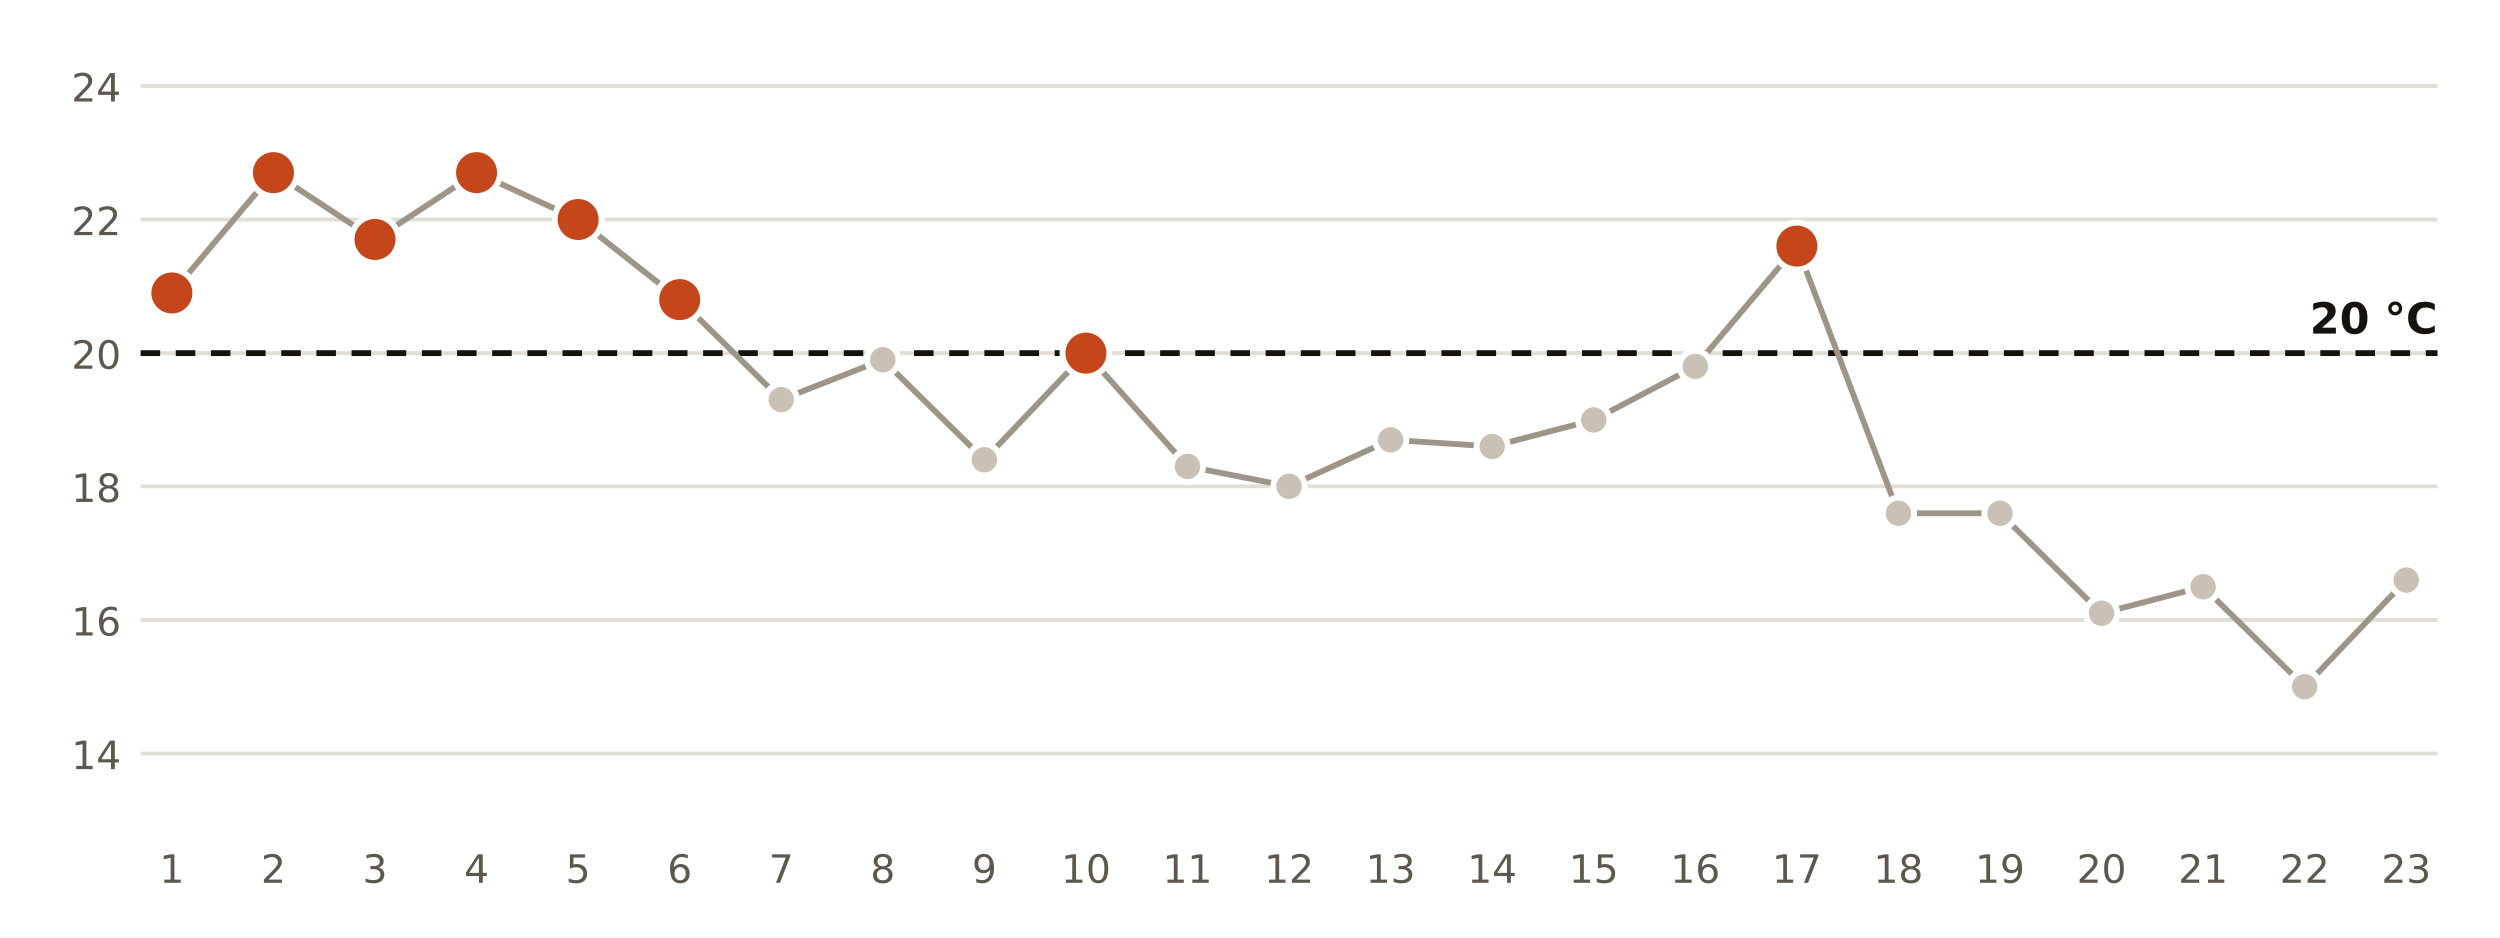
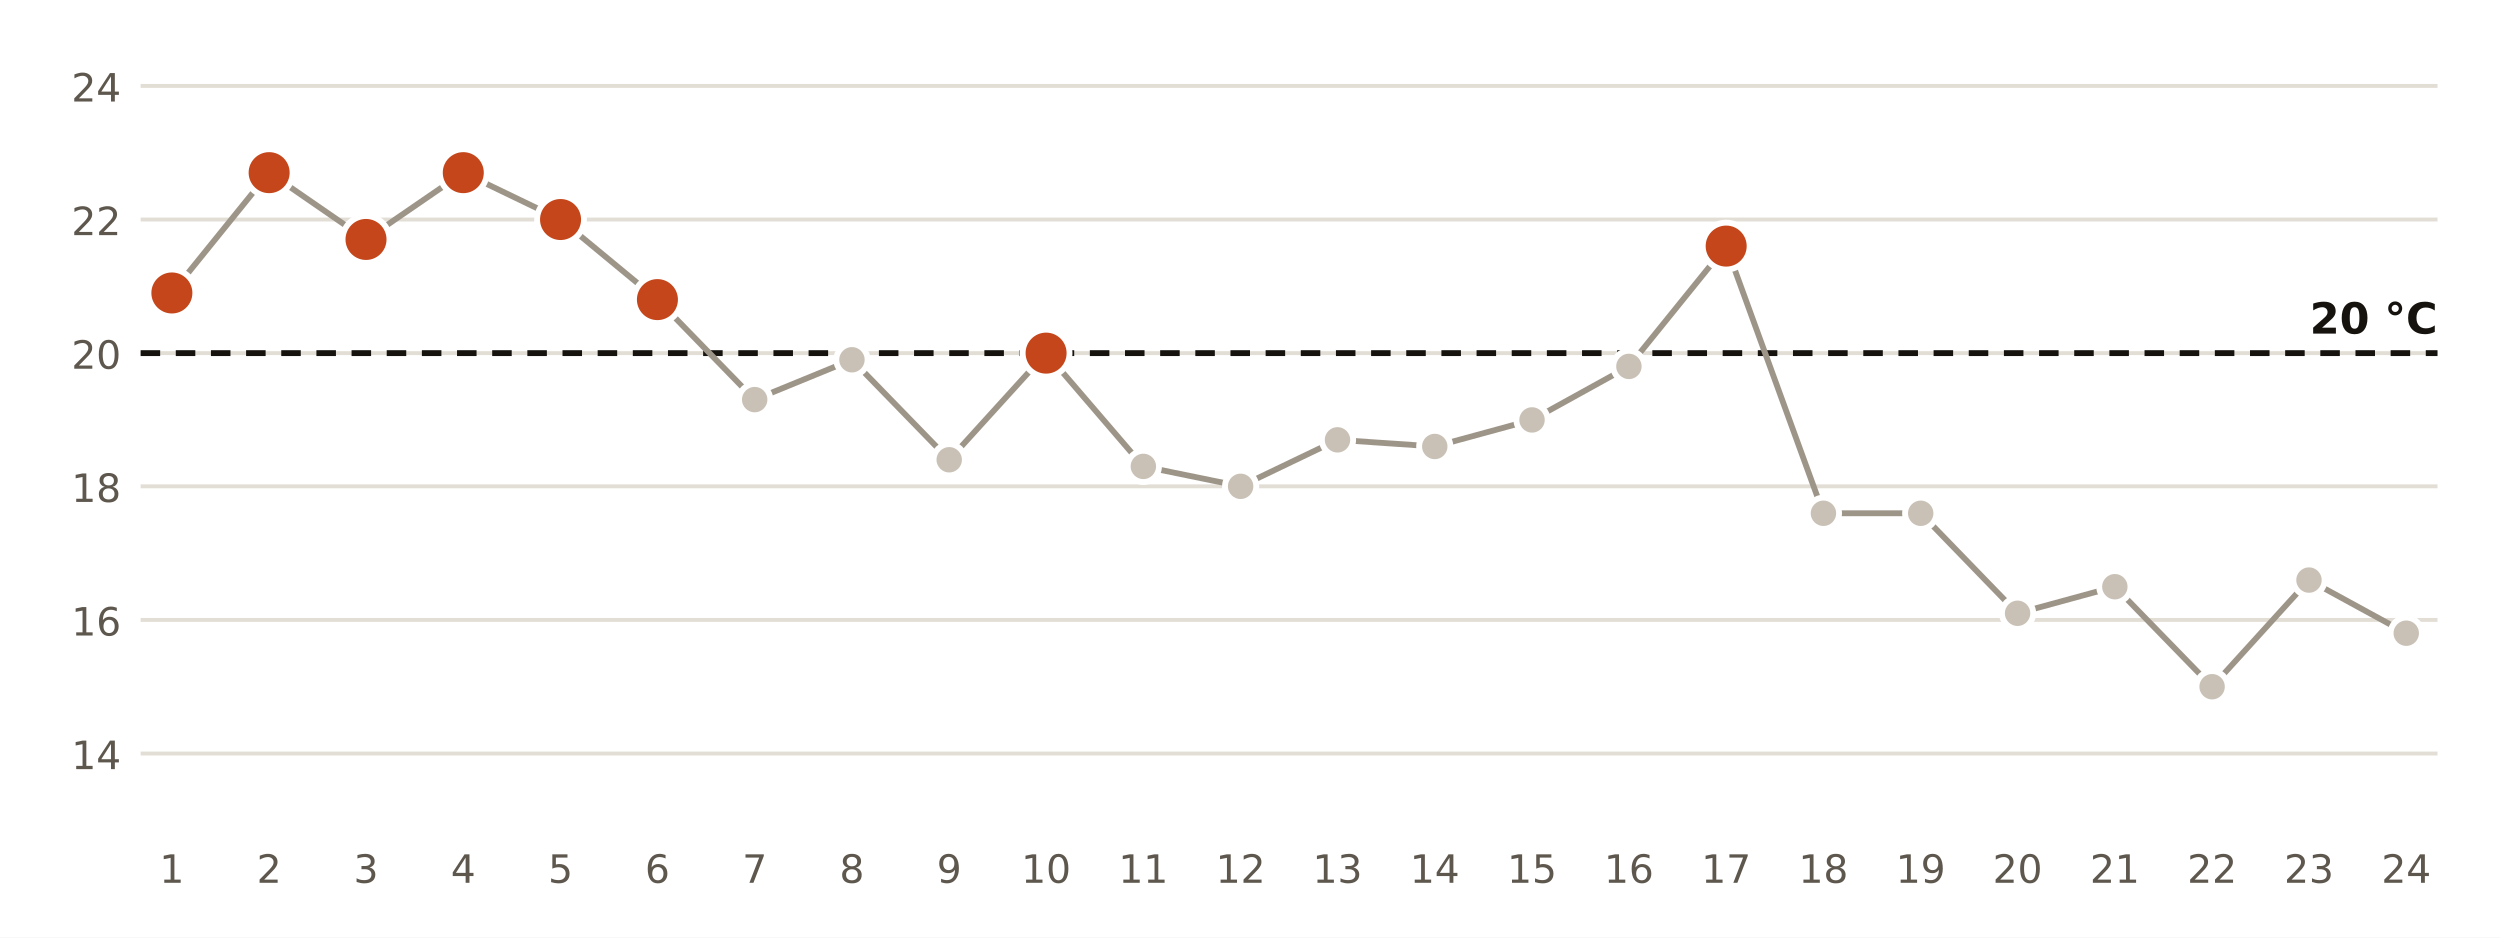
<svg xmlns="http://www.w3.org/2000/svg" viewBox="0 0 640 240" width="640" height="240" role="img" aria-label="Temperatura mínima diaria en la estación de AEMET de Motril, Puerto">
  <rect width="640" height="240" fill="#FFFFFF" />
  <line x1="36" x2="624" y1="192.9" y2="192.9" stroke="#E3DED5" stroke-width="1" />
  <text x="31.0" y="196.9" font-size="10" fill="#5E574E" text-anchor="end" font-weight="400" font-family="Public Sans, DejaVu Sans, Arial, sans-serif">14</text>
  <line x1="36" x2="624" y1="158.7" y2="158.7" stroke="#E3DED5" stroke-width="1" />
  <text x="31.0" y="162.7" font-size="10" fill="#5E574E" text-anchor="end" font-weight="400" font-family="Public Sans, DejaVu Sans, Arial, sans-serif">16</text>
  <line x1="36" x2="624" y1="124.5" y2="124.5" stroke="#E3DED5" stroke-width="1" />
  <text x="31.0" y="128.5" font-size="10" fill="#5E574E" text-anchor="end" font-weight="400" font-family="Public Sans, DejaVu Sans, Arial, sans-serif">18</text>
  <line x1="36" x2="624" y1="90.4" y2="90.4" stroke="#E3DED5" stroke-width="1" />
  <text x="31.0" y="94.4" font-size="10" fill="#5E574E" text-anchor="end" font-weight="400" font-family="Public Sans, DejaVu Sans, Arial, sans-serif">20</text>
  <line x1="36" x2="624" y1="56.2" y2="56.2" stroke="#E3DED5" stroke-width="1" />
  <text x="31.0" y="60.2" font-size="10" fill="#5E574E" text-anchor="end" font-weight="400" font-family="Public Sans, DejaVu Sans, Arial, sans-serif">22</text>
  <line x1="36" x2="624" y1="22.0" y2="22.0" stroke="#E3DED5" stroke-width="1" />
  <text x="31.0" y="26.0" font-size="10" fill="#5E574E" text-anchor="end" font-weight="400" font-family="Public Sans, DejaVu Sans, Arial, sans-serif">24</text>
  <line x1="36" x2="624" y1="90.4" y2="90.4" stroke="#16130F" stroke-width="1.5" stroke-dasharray="5 4" />
  <text x="624.0" y="85.4" font-size="11" fill="#16130F" text-anchor="end" font-weight="700" font-family="Public Sans, DejaVu Sans, Arial, sans-serif">20 °C</text>
-   <polyline points="44.0,75.0 70.0,44.2 96.0,61.3 122.0,44.2 148.0,56.2 174.0,76.7 200.0,102.3 226.0,92.1 252.0,117.7 278.0,90.4 304.0,119.4 330.0,124.5 356.0,112.6 382.0,114.3 408.0,107.5 434.0,93.8 460.0,63.0 486.0,131.4 512.0,131.4 538.0,157.0 564.0,150.2 590.0,175.8 616.0,148.5" fill="none" stroke="#9E9589" stroke-width="1.5" />
+   <polyline points="44.0,75.0 68.9,44.2 93.7,61.3 118.6,44.2 143.5,56.2 168.3,76.7 193.2,102.3 218.1,92.1 243.0,117.7 267.8,90.4 292.7,119.4 317.6,124.5 342.4,112.6 367.3,114.3 392.2,107.5 417.0,93.8 441.9,63.0 466.8,131.4 491.7,131.4 516.5,157.0 541.4,150.2 566.3,175.8 591.1,148.5 616.0,162.1" fill="none" stroke="#9E9589" stroke-width="1.5" />
  <circle cx="44.0" cy="75.0" r="6" fill="#C4461A" stroke="#FFFFFF" stroke-width="1.5" />
  <text x="44.0" y="226.0" font-size="10" fill="#5E574E" text-anchor="middle" font-weight="400" font-family="Public Sans, DejaVu Sans, Arial, sans-serif">1</text>
-   <circle cx="70.0" cy="44.2" r="6" fill="#C4461A" stroke="#FFFFFF" stroke-width="1.5" />
-   <text x="70.0" y="226.0" font-size="10" fill="#5E574E" text-anchor="middle" font-weight="400" font-family="Public Sans, DejaVu Sans, Arial, sans-serif">2</text>
-   <circle cx="96.0" cy="61.3" r="6" fill="#C4461A" stroke="#FFFFFF" stroke-width="1.5" />
-   <text x="96.0" y="226.0" font-size="10" fill="#5E574E" text-anchor="middle" font-weight="400" font-family="Public Sans, DejaVu Sans, Arial, sans-serif">3</text>
-   <circle cx="122.0" cy="44.2" r="6" fill="#C4461A" stroke="#FFFFFF" stroke-width="1.5" />
-   <text x="122.0" y="226.0" font-size="10" fill="#5E574E" text-anchor="middle" font-weight="400" font-family="Public Sans, DejaVu Sans, Arial, sans-serif">4</text>
-   <circle cx="148.0" cy="56.2" r="6" fill="#C4461A" stroke="#FFFFFF" stroke-width="1.5" />
-   <text x="148.0" y="226.0" font-size="10" fill="#5E574E" text-anchor="middle" font-weight="400" font-family="Public Sans, DejaVu Sans, Arial, sans-serif">5</text>
-   <circle cx="174.0" cy="76.7" r="6" fill="#C4461A" stroke="#FFFFFF" stroke-width="1.5" />
-   <text x="174.0" y="226.0" font-size="10" fill="#5E574E" text-anchor="middle" font-weight="400" font-family="Public Sans, DejaVu Sans, Arial, sans-serif">6</text>
-   <circle cx="200.0" cy="102.3" r="4" fill="#C9C1B6" stroke="#FFFFFF" stroke-width="1.5" />
-   <text x="200.0" y="226.0" font-size="10" fill="#5E574E" text-anchor="middle" font-weight="400" font-family="Public Sans, DejaVu Sans, Arial, sans-serif">7</text>
-   <circle cx="226.0" cy="92.1" r="4" fill="#C9C1B6" stroke="#FFFFFF" stroke-width="1.5" />
-   <text x="226.0" y="226.0" font-size="10" fill="#5E574E" text-anchor="middle" font-weight="400" font-family="Public Sans, DejaVu Sans, Arial, sans-serif">8</text>
-   <circle cx="252.0" cy="117.7" r="4" fill="#C9C1B6" stroke="#FFFFFF" stroke-width="1.5" />
-   <text x="252.0" y="226.0" font-size="10" fill="#5E574E" text-anchor="middle" font-weight="400" font-family="Public Sans, DejaVu Sans, Arial, sans-serif">9</text>
-   <circle cx="278.0" cy="90.4" r="6" fill="#C4461A" stroke="#FFFFFF" stroke-width="1.5" />
-   <text x="278.0" y="226.0" font-size="10" fill="#5E574E" text-anchor="middle" font-weight="400" font-family="Public Sans, DejaVu Sans, Arial, sans-serif">10</text>
-   <circle cx="304.0" cy="119.4" r="4" fill="#C9C1B6" stroke="#FFFFFF" stroke-width="1.5" />
-   <text x="304.0" y="226.0" font-size="10" fill="#5E574E" text-anchor="middle" font-weight="400" font-family="Public Sans, DejaVu Sans, Arial, sans-serif">11</text>
-   <circle cx="330.0" cy="124.5" r="4" fill="#C9C1B6" stroke="#FFFFFF" stroke-width="1.5" />
-   <text x="330.0" y="226.0" font-size="10" fill="#5E574E" text-anchor="middle" font-weight="400" font-family="Public Sans, DejaVu Sans, Arial, sans-serif">12</text>
-   <circle cx="356.0" cy="112.6" r="4" fill="#C9C1B6" stroke="#FFFFFF" stroke-width="1.5" />
-   <text x="356.0" y="226.0" font-size="10" fill="#5E574E" text-anchor="middle" font-weight="400" font-family="Public Sans, DejaVu Sans, Arial, sans-serif">13</text>
-   <circle cx="382.0" cy="114.3" r="4" fill="#C9C1B6" stroke="#FFFFFF" stroke-width="1.5" />
-   <text x="382.0" y="226.0" font-size="10" fill="#5E574E" text-anchor="middle" font-weight="400" font-family="Public Sans, DejaVu Sans, Arial, sans-serif">14</text>
-   <circle cx="408.0" cy="107.5" r="4" fill="#C9C1B6" stroke="#FFFFFF" stroke-width="1.5" />
-   <text x="408.0" y="226.0" font-size="10" fill="#5E574E" text-anchor="middle" font-weight="400" font-family="Public Sans, DejaVu Sans, Arial, sans-serif">15</text>
-   <circle cx="434.0" cy="93.8" r="4" fill="#C9C1B6" stroke="#FFFFFF" stroke-width="1.5" />
-   <text x="434.0" y="226.0" font-size="10" fill="#5E574E" text-anchor="middle" font-weight="400" font-family="Public Sans, DejaVu Sans, Arial, sans-serif">16</text>
-   <circle cx="460.0" cy="63.0" r="6" fill="#C4461A" stroke="#FFFFFF" stroke-width="1.5" />
-   <text x="460.0" y="226.0" font-size="10" fill="#5E574E" text-anchor="middle" font-weight="400" font-family="Public Sans, DejaVu Sans, Arial, sans-serif">17</text>
-   <circle cx="486.0" cy="131.4" r="4" fill="#C9C1B6" stroke="#FFFFFF" stroke-width="1.5" />
-   <text x="486.0" y="226.0" font-size="10" fill="#5E574E" text-anchor="middle" font-weight="400" font-family="Public Sans, DejaVu Sans, Arial, sans-serif">18</text>
-   <circle cx="512.0" cy="131.4" r="4" fill="#C9C1B6" stroke="#FFFFFF" stroke-width="1.5" />
-   <text x="512.0" y="226.0" font-size="10" fill="#5E574E" text-anchor="middle" font-weight="400" font-family="Public Sans, DejaVu Sans, Arial, sans-serif">19</text>
-   <circle cx="538.0" cy="157.0" r="4" fill="#C9C1B6" stroke="#FFFFFF" stroke-width="1.5" />
-   <text x="538.0" y="226.0" font-size="10" fill="#5E574E" text-anchor="middle" font-weight="400" font-family="Public Sans, DejaVu Sans, Arial, sans-serif">20</text>
-   <circle cx="564.0" cy="150.2" r="4" fill="#C9C1B6" stroke="#FFFFFF" stroke-width="1.5" />
-   <text x="564.0" y="226.0" font-size="10" fill="#5E574E" text-anchor="middle" font-weight="400" font-family="Public Sans, DejaVu Sans, Arial, sans-serif">21</text>
-   <circle cx="590.0" cy="175.8" r="4" fill="#C9C1B6" stroke="#FFFFFF" stroke-width="1.5" />
-   <text x="590.0" y="226.0" font-size="10" fill="#5E574E" text-anchor="middle" font-weight="400" font-family="Public Sans, DejaVu Sans, Arial, sans-serif">22</text>
-   <circle cx="616.0" cy="148.5" r="4" fill="#C9C1B6" stroke="#FFFFFF" stroke-width="1.5" />
-   <text x="616.0" y="226.0" font-size="10" fill="#5E574E" text-anchor="middle" font-weight="400" font-family="Public Sans, DejaVu Sans, Arial, sans-serif">23</text>
+   <circle cx="68.9" cy="44.2" r="6" fill="#C4461A" stroke="#FFFFFF" stroke-width="1.5" />
+   <text x="68.9" y="226.0" font-size="10" fill="#5E574E" text-anchor="middle" font-weight="400" font-family="Public Sans, DejaVu Sans, Arial, sans-serif">2</text>
+   <circle cx="93.7" cy="61.3" r="6" fill="#C4461A" stroke="#FFFFFF" stroke-width="1.5" />
+   <text x="93.7" y="226.0" font-size="10" fill="#5E574E" text-anchor="middle" font-weight="400" font-family="Public Sans, DejaVu Sans, Arial, sans-serif">3</text>
+   <circle cx="118.6" cy="44.2" r="6" fill="#C4461A" stroke="#FFFFFF" stroke-width="1.5" />
+   <text x="118.6" y="226.0" font-size="10" fill="#5E574E" text-anchor="middle" font-weight="400" font-family="Public Sans, DejaVu Sans, Arial, sans-serif">4</text>
+   <circle cx="143.5" cy="56.2" r="6" fill="#C4461A" stroke="#FFFFFF" stroke-width="1.5" />
+   <text x="143.5" y="226.0" font-size="10" fill="#5E574E" text-anchor="middle" font-weight="400" font-family="Public Sans, DejaVu Sans, Arial, sans-serif">5</text>
+   <circle cx="168.3" cy="76.7" r="6" fill="#C4461A" stroke="#FFFFFF" stroke-width="1.5" />
+   <text x="168.3" y="226.0" font-size="10" fill="#5E574E" text-anchor="middle" font-weight="400" font-family="Public Sans, DejaVu Sans, Arial, sans-serif">6</text>
+   <circle cx="193.2" cy="102.3" r="4" fill="#C9C1B6" stroke="#FFFFFF" stroke-width="1.5" />
+   <text x="193.2" y="226.0" font-size="10" fill="#5E574E" text-anchor="middle" font-weight="400" font-family="Public Sans, DejaVu Sans, Arial, sans-serif">7</text>
+   <circle cx="218.1" cy="92.1" r="4" fill="#C9C1B6" stroke="#FFFFFF" stroke-width="1.5" />
+   <text x="218.1" y="226.0" font-size="10" fill="#5E574E" text-anchor="middle" font-weight="400" font-family="Public Sans, DejaVu Sans, Arial, sans-serif">8</text>
+   <circle cx="243.0" cy="117.7" r="4" fill="#C9C1B6" stroke="#FFFFFF" stroke-width="1.5" />
+   <text x="243.0" y="226.0" font-size="10" fill="#5E574E" text-anchor="middle" font-weight="400" font-family="Public Sans, DejaVu Sans, Arial, sans-serif">9</text>
+   <circle cx="267.8" cy="90.4" r="6" fill="#C4461A" stroke="#FFFFFF" stroke-width="1.5" />
+   <text x="267.8" y="226.0" font-size="10" fill="#5E574E" text-anchor="middle" font-weight="400" font-family="Public Sans, DejaVu Sans, Arial, sans-serif">10</text>
+   <circle cx="292.7" cy="119.4" r="4" fill="#C9C1B6" stroke="#FFFFFF" stroke-width="1.5" />
+   <text x="292.7" y="226.0" font-size="10" fill="#5E574E" text-anchor="middle" font-weight="400" font-family="Public Sans, DejaVu Sans, Arial, sans-serif">11</text>
+   <circle cx="317.6" cy="124.5" r="4" fill="#C9C1B6" stroke="#FFFFFF" stroke-width="1.5" />
+   <text x="317.6" y="226.0" font-size="10" fill="#5E574E" text-anchor="middle" font-weight="400" font-family="Public Sans, DejaVu Sans, Arial, sans-serif">12</text>
+   <circle cx="342.4" cy="112.6" r="4" fill="#C9C1B6" stroke="#FFFFFF" stroke-width="1.5" />
+   <text x="342.4" y="226.0" font-size="10" fill="#5E574E" text-anchor="middle" font-weight="400" font-family="Public Sans, DejaVu Sans, Arial, sans-serif">13</text>
+   <circle cx="367.3" cy="114.3" r="4" fill="#C9C1B6" stroke="#FFFFFF" stroke-width="1.5" />
+   <text x="367.3" y="226.0" font-size="10" fill="#5E574E" text-anchor="middle" font-weight="400" font-family="Public Sans, DejaVu Sans, Arial, sans-serif">14</text>
+   <circle cx="392.2" cy="107.5" r="4" fill="#C9C1B6" stroke="#FFFFFF" stroke-width="1.5" />
+   <text x="392.2" y="226.0" font-size="10" fill="#5E574E" text-anchor="middle" font-weight="400" font-family="Public Sans, DejaVu Sans, Arial, sans-serif">15</text>
+   <circle cx="417.0" cy="93.8" r="4" fill="#C9C1B6" stroke="#FFFFFF" stroke-width="1.5" />
+   <text x="417.0" y="226.0" font-size="10" fill="#5E574E" text-anchor="middle" font-weight="400" font-family="Public Sans, DejaVu Sans, Arial, sans-serif">16</text>
+   <circle cx="441.9" cy="63.0" r="6" fill="#C4461A" stroke="#FFFFFF" stroke-width="1.5" />
+   <text x="441.9" y="226.0" font-size="10" fill="#5E574E" text-anchor="middle" font-weight="400" font-family="Public Sans, DejaVu Sans, Arial, sans-serif">17</text>
+   <circle cx="466.8" cy="131.4" r="4" fill="#C9C1B6" stroke="#FFFFFF" stroke-width="1.5" />
+   <text x="466.8" y="226.0" font-size="10" fill="#5E574E" text-anchor="middle" font-weight="400" font-family="Public Sans, DejaVu Sans, Arial, sans-serif">18</text>
+   <circle cx="491.7" cy="131.4" r="4" fill="#C9C1B6" stroke="#FFFFFF" stroke-width="1.5" />
+   <text x="491.7" y="226.0" font-size="10" fill="#5E574E" text-anchor="middle" font-weight="400" font-family="Public Sans, DejaVu Sans, Arial, sans-serif">19</text>
+   <circle cx="516.5" cy="157.0" r="4" fill="#C9C1B6" stroke="#FFFFFF" stroke-width="1.5" />
+   <text x="516.5" y="226.0" font-size="10" fill="#5E574E" text-anchor="middle" font-weight="400" font-family="Public Sans, DejaVu Sans, Arial, sans-serif">20</text>
+   <circle cx="541.4" cy="150.2" r="4" fill="#C9C1B6" stroke="#FFFFFF" stroke-width="1.5" />
+   <text x="541.4" y="226.0" font-size="10" fill="#5E574E" text-anchor="middle" font-weight="400" font-family="Public Sans, DejaVu Sans, Arial, sans-serif">21</text>
+   <circle cx="566.3" cy="175.8" r="4" fill="#C9C1B6" stroke="#FFFFFF" stroke-width="1.5" />
+   <text x="566.3" y="226.0" font-size="10" fill="#5E574E" text-anchor="middle" font-weight="400" font-family="Public Sans, DejaVu Sans, Arial, sans-serif">22</text>
+   <circle cx="591.1" cy="148.5" r="4" fill="#C9C1B6" stroke="#FFFFFF" stroke-width="1.5" />
+   <text x="591.1" y="226.0" font-size="10" fill="#5E574E" text-anchor="middle" font-weight="400" font-family="Public Sans, DejaVu Sans, Arial, sans-serif">23</text>
+   <circle cx="616.0" cy="162.1" r="4" fill="#C9C1B6" stroke="#FFFFFF" stroke-width="1.5" />
+   <text x="616.0" y="226.0" font-size="10" fill="#5E574E" text-anchor="middle" font-weight="400" font-family="Public Sans, DejaVu Sans, Arial, sans-serif">24</text>
</svg>
